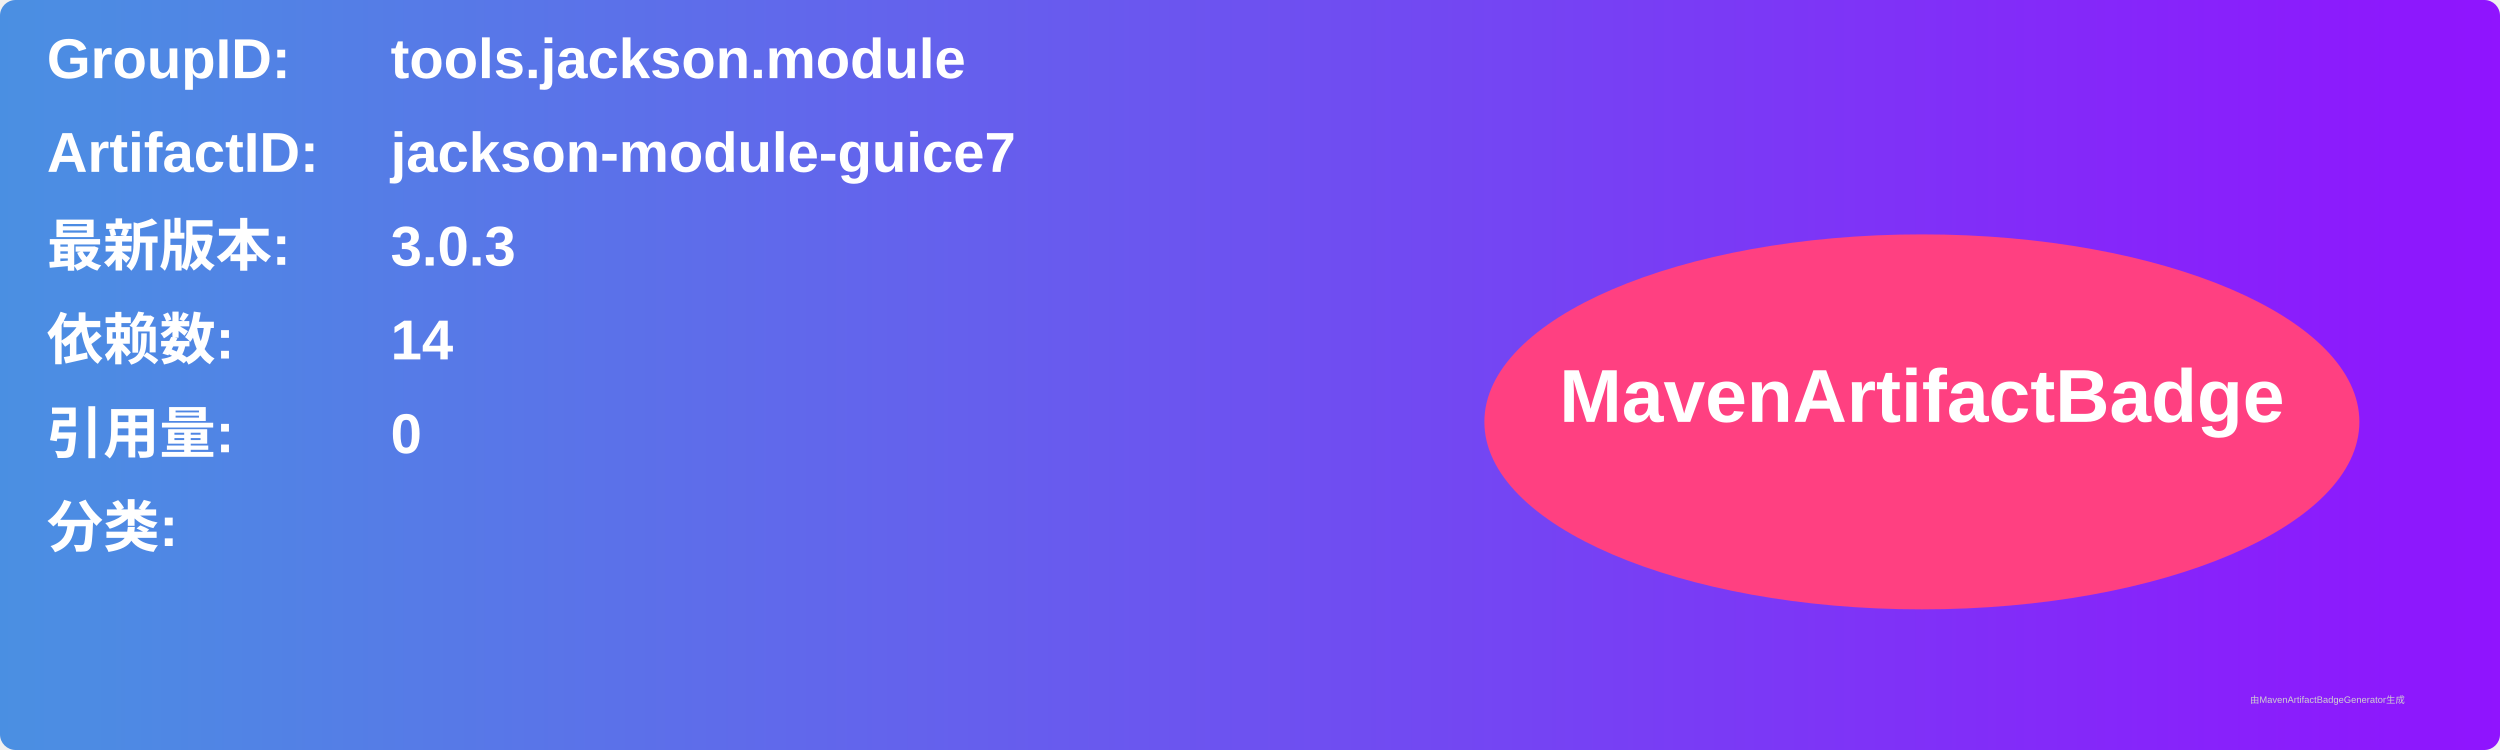
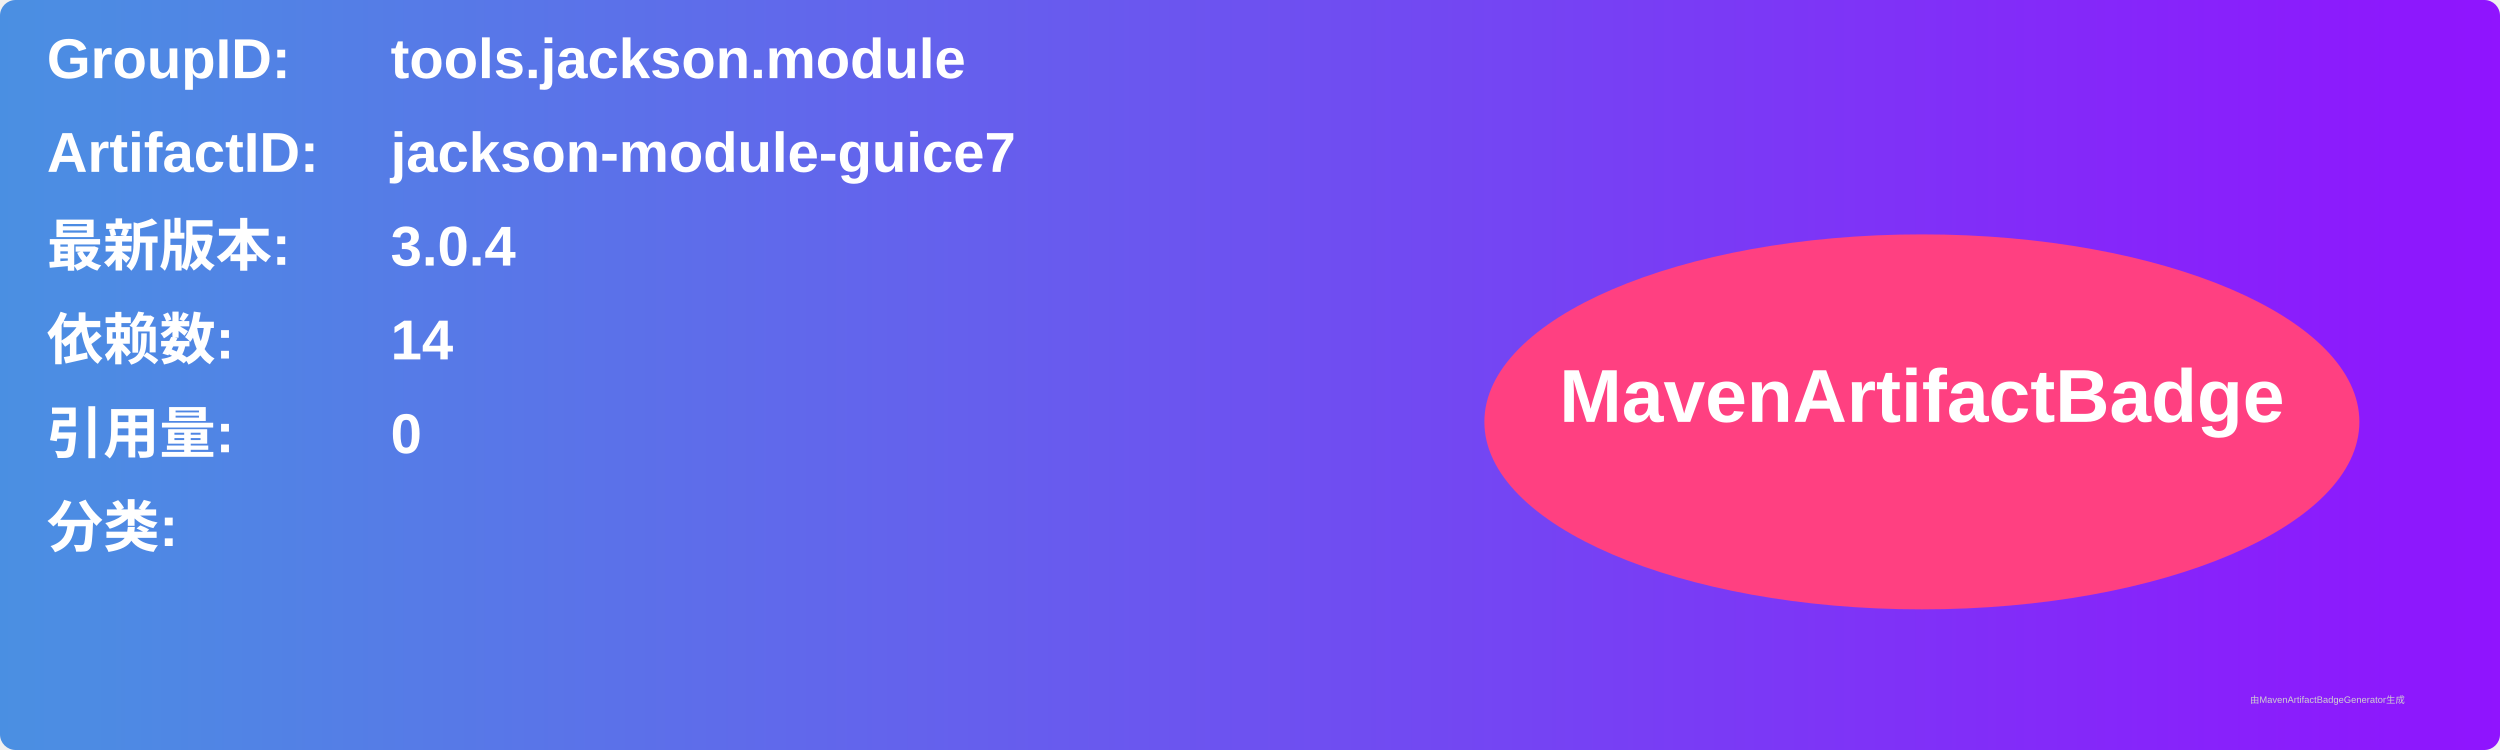
<svg xmlns="http://www.w3.org/2000/svg" width="800" height="240" viewBox="0 0 800 240">
  <linearGradient id="grad" x1="0%" y1="0%" x2="100%" y2="0%">
    <stop offset="0%" stop-color="#4a90e2" />
    <stop offset="100%" stop-color="#9013fe" />
  </linearGradient>
  <rect width="100%" height="100%" rx="5" ry="5" fill="url(#grad)" />
  <g transform="translate(15, 15)">
    <text x="0" y="10" font-family="Arial" font-size="18" fill="white" font-weight="bold" width="260">GroupID:</text>
    <text x="110" y="10" font-family="Arial" font-size="18" fill="white" font-weight="bold" width="460">tools.jackson.module</text>
    <text x="0" y="40" font-family="Arial" font-size="18" fill="white" font-weight="bold" width="260">ArtifactID:</text>
    <text x="110" y="40" font-family="Arial" font-size="18" fill="white" font-weight="bold" width="460">jackson-module-guice7</text>
    <text x="0" y="70" font-family="Arial" font-size="18" fill="white" font-weight="bold">最新版本:</text>
    <text x="110" y="70" font-family="Arial" font-size="18" fill="white" font-weight="bold">
-       <tspan font-weight="bold">3.0.3</tspan>
+       <tspan font-weight="bold">3.0.4</tspan>
    </text>
    <text x="0" y="100" font-family="Arial" font-size="18" fill="white" font-weight="bold">依赖数: </text>
    <text x="110" y="100" font-family="Arial" font-size="18" fill="white">
      <tspan font-weight="bold">14</tspan>
    </text>
    <text x="0" y="130" font-family="Arial" font-size="18" fill="white" font-weight="bold">引用量: </text>
    <text x="110" y="130" font-family="Arial" font-size="18" fill="white">
      <tspan font-weight="bold">0</tspan>
    </text>
    <text x="0" y="160" font-family="Arial" font-size="18" fill="white" font-weight="bold">分类:</text>
    <text x="10" y="190" font-family="Arial" font-size="10" fill="white">
      <tspan font-weight="bold" />
    </text>
    <ellipse cx="600" cy="120" rx="140" ry="60" fill="#ff4081" />
    <text x="600" y="120" text-anchor="middle" font-family="Arial" font-size="24" fill="white" font-weight="bold">MavenArtifactBadge</text>
  </g>
  <text x="720" y="225" font-family="Arial" font-size="3" fill="#d0d0d0">由MavenArtifactBadgeGenerator生成</text>
</svg>
